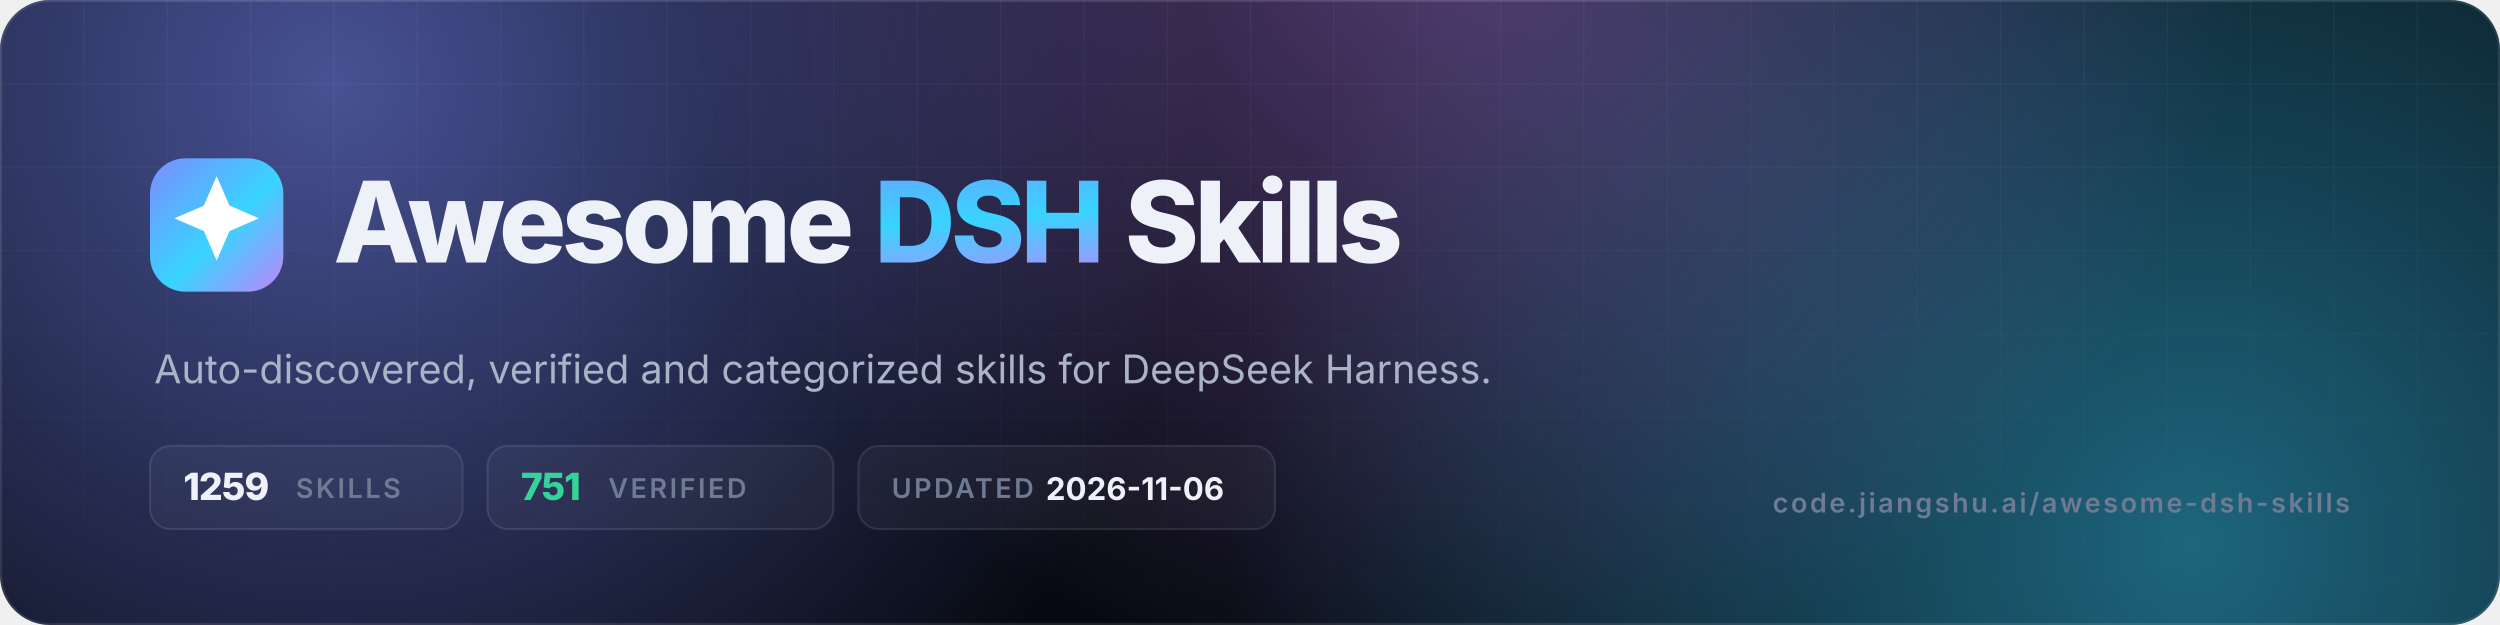
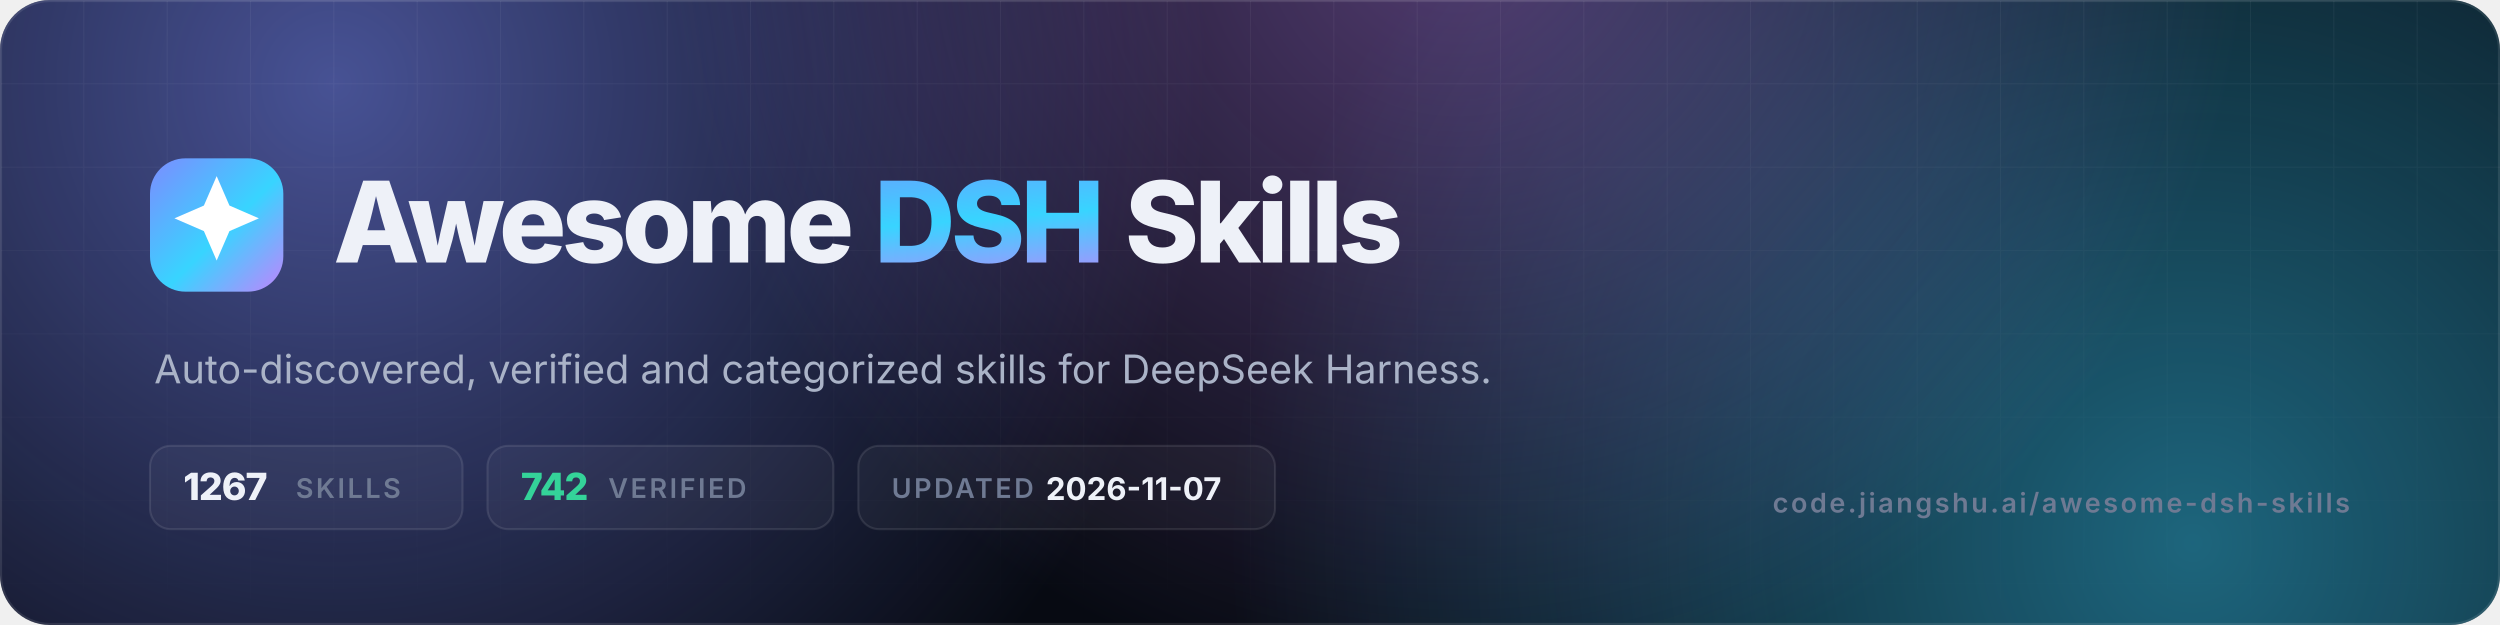
- <svg xmlns="http://www.w3.org/2000/svg" viewBox="0 0 1200 300" width="1200" height="300" role="img" aria-label="Awesome DSH Skills — 1259 skills, 751 verified">
+ <svg xmlns="http://www.w3.org/2000/svg" viewBox="0 0 1200 300" width="1200" height="300" role="img" aria-label="Awesome DSH Skills — 1267 skills, 742 verified">
  <defs>
    <linearGradient id="g" x1="0" y1="0" x2="1" y2="1">
      <stop offset="0" stop-color="#7c8cff" />
      <stop offset=".55" stop-color="#38d4ff" />
      <stop offset="1" stop-color="#c084fc" />
    </linearGradient>
    <radialGradient id="a1" cx="0" cy="0" r="1" gradientUnits="userSpaceOnUse" gradientTransform="translate(160 40) scale(420)">
      <stop offset="0" stop-color="#7c8cff" stop-opacity=".55" />
      <stop offset="1" stop-color="#7c8cff" stop-opacity="0" />
    </radialGradient>
    <radialGradient id="a2" cx="0" cy="0" r="1" gradientUnits="userSpaceOnUse" gradientTransform="translate(1050 260) scale(460)">
      <stop offset="0" stop-color="#38d4ff" stop-opacity=".45" />
      <stop offset="1" stop-color="#38d4ff" stop-opacity="0" />
    </radialGradient>
    <radialGradient id="a3" cx="0" cy="0" r="1" gradientUnits="userSpaceOnUse" gradientTransform="translate(700 -40) scale(380)">
      <stop offset="0" stop-color="#c084fc" stop-opacity=".4" />
      <stop offset="1" stop-color="#c084fc" stop-opacity="0" />
    </radialGradient>
    <pattern id="grid" width="40" height="40" patternUnits="userSpaceOnUse">
      <path d="M40 0H0V40" fill="none" stroke="#fff" stroke-opacity=".05" />
    </pattern>
    <linearGradient id="fade" x1="0" y1="0" x2="0" y2="1">
      <stop offset="0" stop-color="#fff" />
      <stop offset="1" stop-color="#fff" stop-opacity="0" />
    </linearGradient>
    <mask id="m">
      <rect width="1200" height="300" fill="url(#fade)" />
    </mask>
    <clipPath id="c">
      <rect width="1200" height="300" rx="24" />
    </clipPath>
  </defs>
  <g clip-path="url(#c)">
    <rect width="1200" height="300" fill="#070a12" />
    <rect width="1200" height="300" fill="url(#a1)" />
    <rect width="1200" height="300" fill="url(#a2)" />
    <rect width="1200" height="300" fill="url(#a3)" />
    <rect width="1200" height="300" fill="url(#grid)" mask="url(#m)" />
    <rect x=".5" y=".5" width="1199" height="299" rx="23.5" fill="none" stroke="#fff" stroke-opacity=".1" />
  </g>
  <rect x="72" y="76" width="64" height="64" rx="17" fill="url(#g)" />
  <g transform="translate(72 76) scale(2.6667)">
    <path d="M12 3.2l2.3 5.3 5.3 2.3-5.3 2.3L12 18.4l-2.3-5.3-5.3-2.3 5.3-2.3z" fill="#fff" />
  </g>
  <text x="160" y="126" font-family="Inter,-apple-system,'Segoe UI',Helvetica,Arial,sans-serif" font-size="54" font-weight="800" letter-spacing="-2.2" fill="#eef1f8">Awesome <tspan fill="url(#g)">DSH</tspan> Skills</text>
  <text x="74" y="184" font-family="Inter,-apple-system,'Segoe UI',Helvetica,Arial,sans-serif" font-size="19" fill="#aab3c7">Auto-discovered, verified and categorized skills for DeepSeek Harness.</text>
  <g font-family="Inter,-apple-system,'Segoe UI',Helvetica,Arial,sans-serif" font-size="13" font-weight="600" letter-spacing="1.2">
    <rect x="72" y="214" width="150" height="40" rx="10" fill="#fff" fill-opacity=".04" stroke="#fff" stroke-opacity=".1" />
-     <text x="88" y="240" fill="#eef1f8" font-size="18" font-weight="800" letter-spacing="-.5">1259</text>
+     <text x="88" y="240" fill="#eef1f8" font-size="18" font-weight="800" letter-spacing="-.5">1267</text>
    <text x="142" y="239" fill="#6f7a93">SKILLS</text>
    <rect x="234" y="214" width="166" height="40" rx="10" fill="#fff" fill-opacity=".04" stroke="#fff" stroke-opacity=".1" />
-     <text x="250" y="240" fill="#34d399" font-size="18" font-weight="800" letter-spacing="-.5">751</text>
+     <text x="250" y="240" fill="#34d399" font-size="18" font-weight="800" letter-spacing="-.5">742</text>
    <text x="292" y="239" fill="#6f7a93">VERIFIED</text>
    <rect x="412" y="214" width="200" height="40" rx="10" fill="#fff" fill-opacity=".04" stroke="#fff" stroke-opacity=".1" />
    <text x="428" y="239" fill="#6f7a93">UPDATED</text>
-     <text x="502" y="240" fill="#eef1f8" font-size="15" font-weight="700" letter-spacing="0">2026-11-06</text>
+     <text x="502" y="240" fill="#eef1f8" font-size="15" font-weight="700" letter-spacing="0">2026-11-07</text>
  </g>
  <text x="1128" y="246" text-anchor="end" font-family="Inter,-apple-system,'Segoe UI',Helvetica,Arial,sans-serif" font-size="13" font-weight="600" letter-spacing="1.2" fill="#6f7a93">code.jiangshu.ai/awesome-dsh-skills</text>
</svg>
